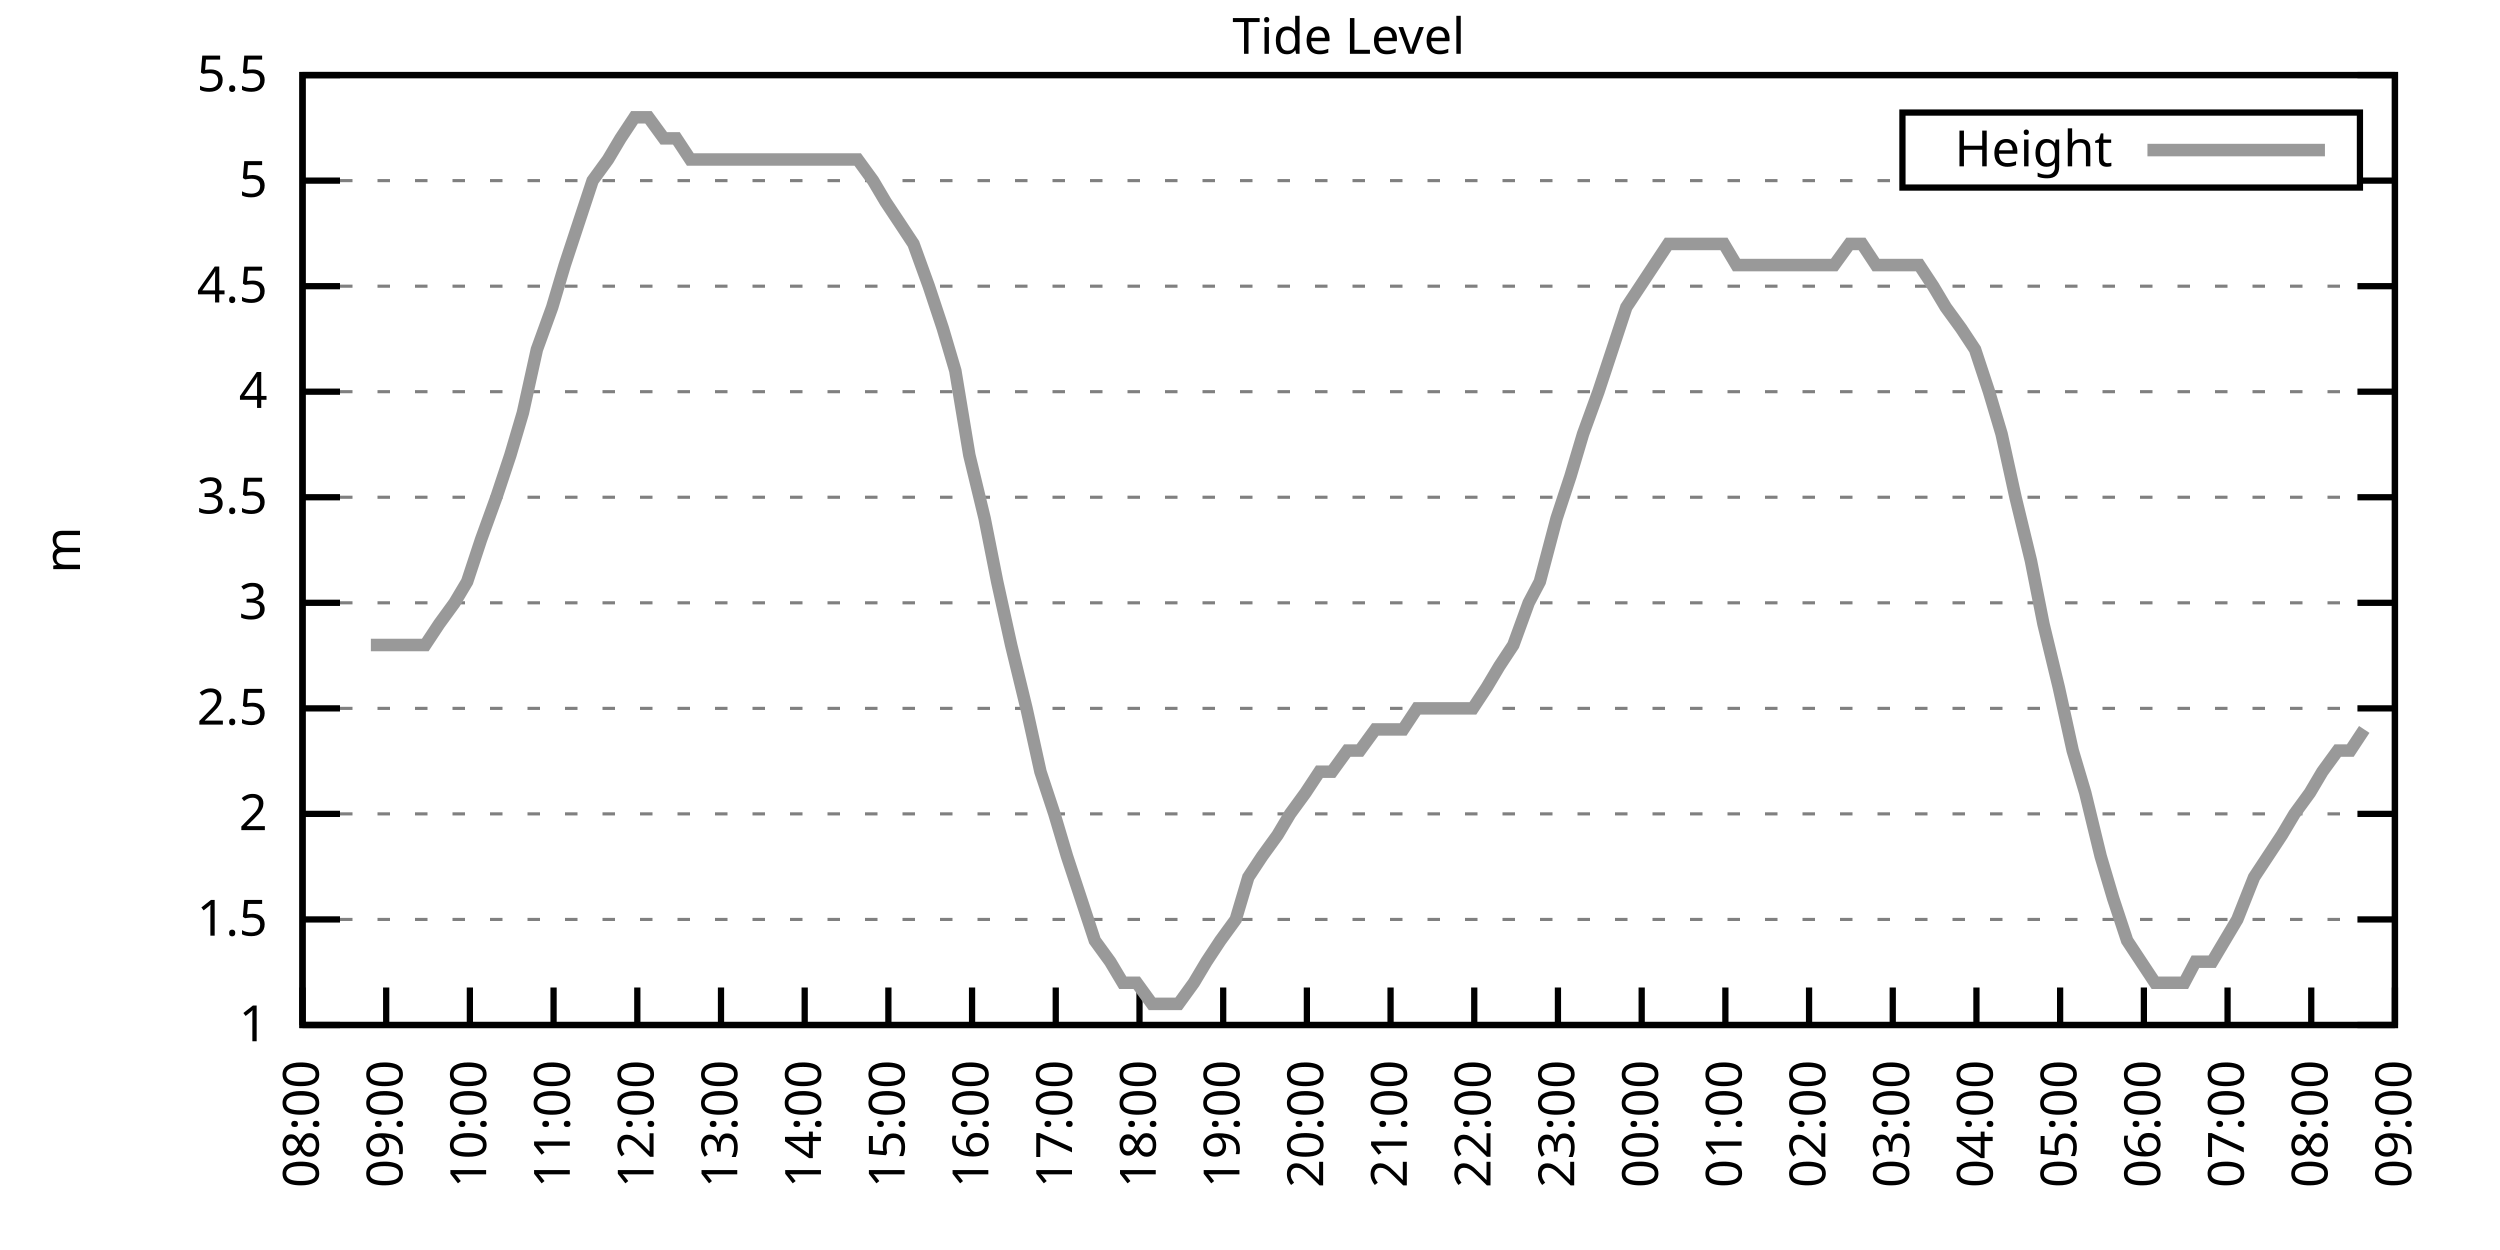
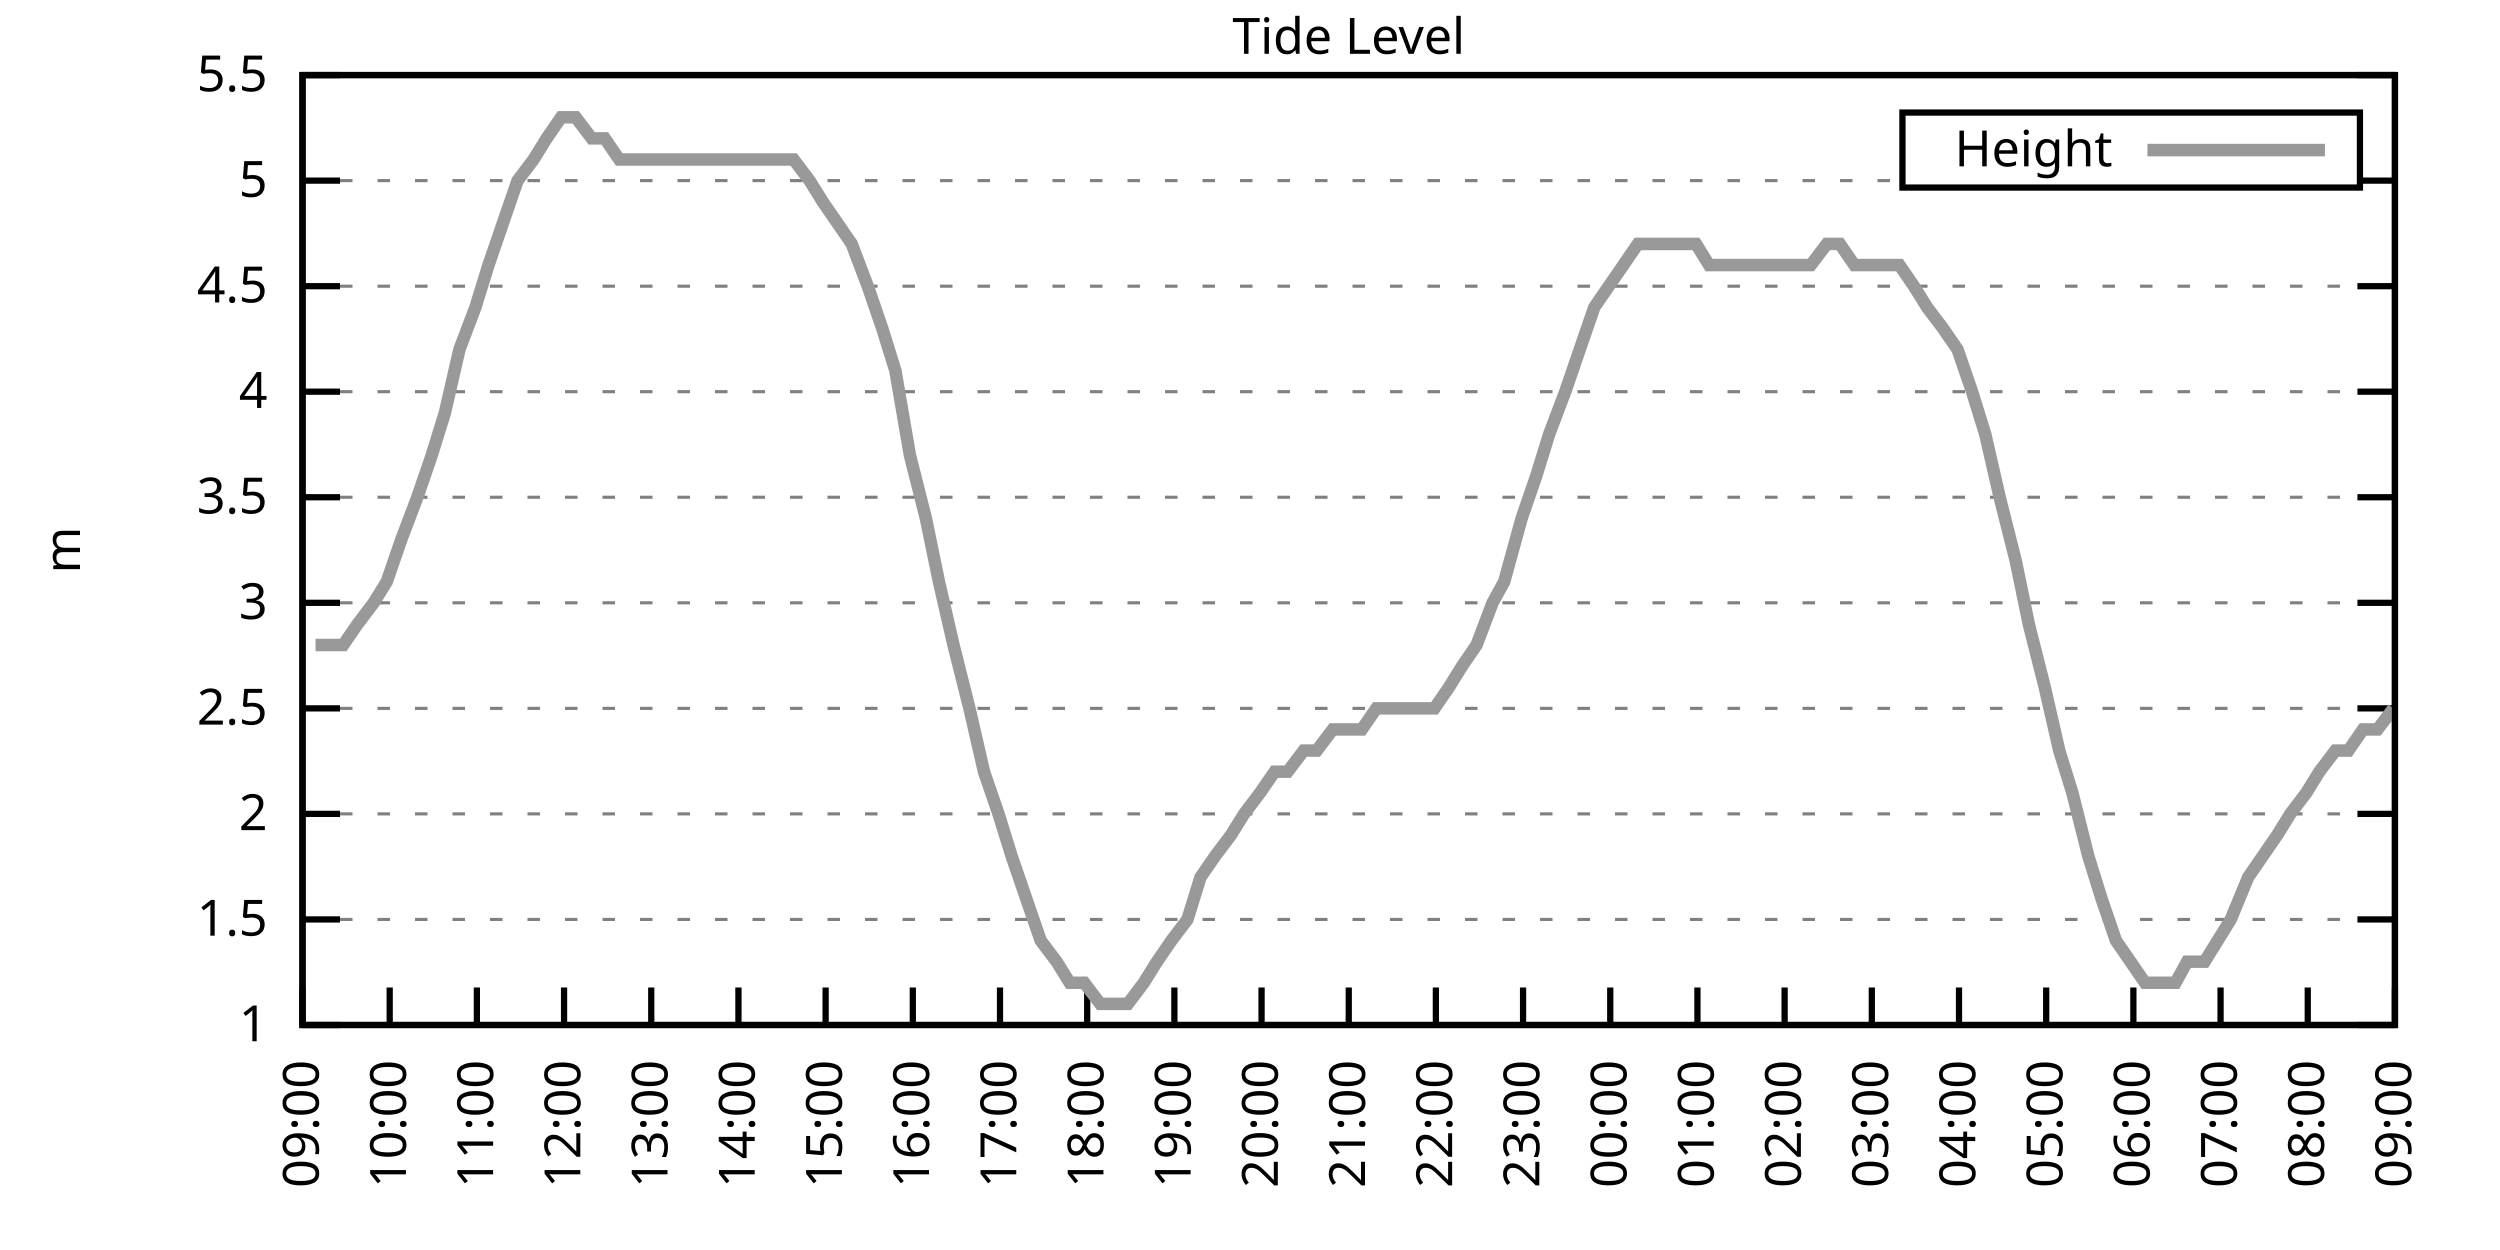
<svg xmlns="http://www.w3.org/2000/svg" xmlns:xlink="http://www.w3.org/1999/xlink" width="400" height="200" viewBox="0 0 400 200">
  <g id="gnuplot_canvas">
    <rect x="0" y="0" width="400" height="200" fill="none" />
    <defs>
      <circle id="gpDot" r="0.5" stroke-width="0.5" stroke="currentColor" />
      <path id="gpPt0" stroke-width="0.333" stroke="currentColor" d="M-1,0 h2 M0,-1 v2" />
      <path id="gpPt1" stroke-width="0.333" stroke="currentColor" d="M-1,-1 L1,1 M1,-1 L-1,1" />
      <path id="gpPt2" stroke-width="0.333" stroke="currentColor" d="M-1,0 L1,0 M0,-1 L0,1 M-1,-1 L1,1 M-1,1 L1,-1" />
      <rect id="gpPt3" stroke-width="0.333" stroke="currentColor" x="-1" y="-1" width="2" height="2" />
      <rect id="gpPt4" stroke-width="0.333" stroke="currentColor" fill="currentColor" x="-1" y="-1" width="2" height="2" />
      <circle id="gpPt5" stroke-width="0.333" stroke="currentColor" cx="0" cy="0" r="1" />
      <use xlink:href="#gpPt5" id="gpPt6" fill="currentColor" stroke="none" />
      <path id="gpPt7" stroke-width="0.333" stroke="currentColor" d="M0,-1.33 L-1.33,0.67 L1.33,0.67 z" />
      <use xlink:href="#gpPt7" id="gpPt8" fill="currentColor" stroke="none" />
      <use xlink:href="#gpPt7" id="gpPt9" stroke="currentColor" transform="rotate(180)" />
      <use xlink:href="#gpPt9" id="gpPt10" fill="currentColor" stroke="none" />
      <use xlink:href="#gpPt3" id="gpPt11" stroke="currentColor" transform="rotate(45)" />
      <use xlink:href="#gpPt11" id="gpPt12" fill="currentColor" stroke="none" />
      <path id="gpPt13" stroke-width="0.333" stroke="currentColor" d="M0,1.330 L1.265,0.411 L0.782,-1.067 L-0.782,-1.076 L-1.265,0.411 z" />
      <use xlink:href="#gpPt13" id="gpPt14" fill="currentColor" stroke="none" />
      <filter id="textbox" filterUnits="objectBoundingBox" x="0" y="0" height="1" width="1">
        <feFlood flood-color="white" flood-opacity="1" result="bgnd" />
        <feComposite in="SourceGraphic" in2="bgnd" operator="atop" />
      </filter>
      <filter id="greybox" filterUnits="objectBoundingBox" x="0" y="0" height="1" width="1">
        <feFlood flood-color="lightgrey" flood-opacity="1" result="grey" />
        <feComposite in="SourceGraphic" in2="grey" operator="atop" />
      </filter>
    </defs>
    <g fill="none" color="white" stroke="currentColor" stroke-width="1.00" stroke-linecap="butt" stroke-linejoin="miter">
</g>
    <g fill="none" color="black" stroke="currentColor" stroke-width="1.00" stroke-linecap="butt" stroke-linejoin="miter">
      <g stroke="none" shape-rendering="crispEdges">
        <polygon fill="rgb(255, 255, 255)" points="48.40,164.00 383.18,164.00 383.18,12.02 48.40,12.02 " />
      </g>
    </g>
    <g fill="none" color="black" stroke="currentColor" stroke-width="1.00" stroke-linecap="butt" stroke-linejoin="miter">
</g>
    <g fill="none" color="black" stroke="black" stroke-width="0.50" stroke-linecap="butt" stroke-linejoin="miter">
</g>
    <g fill="none" color="gray" stroke="currentColor" stroke-width="0.50" stroke-linecap="butt" stroke-linejoin="miter">
      <path stroke="gray" stroke-dasharray="2,4" class="gridline" d="M48.40,164.00 L383.19,164.00  " />
    </g>
    <g fill="none" color="gray" stroke="gray" stroke-width="1.00" stroke-linecap="butt" stroke-linejoin="miter">
</g>
    <g fill="none" color="black" stroke="currentColor" stroke-width="1.00" stroke-linecap="butt" stroke-linejoin="miter">
      <path stroke="black" d="M48.40,164.00 L54.40,164.00 M383.19,164.00 L377.19,164.00  " />
      <g transform="translate(42.80,166.60)" stroke="none" fill="black" font-family="Sans" font-size="8.00" text-anchor="end">
        <text>
          <tspan font-family="Sans"> 1</tspan>
        </text>
      </g>
    </g>
    <g fill="none" color="black" stroke="currentColor" stroke-width="1.00" stroke-linecap="butt" stroke-linejoin="miter">
</g>
    <g fill="none" color="black" stroke="black" stroke-width="0.50" stroke-linecap="butt" stroke-linejoin="miter">
</g>
    <g fill="none" color="gray" stroke="currentColor" stroke-width="0.50" stroke-linecap="butt" stroke-linejoin="miter">
      <path stroke="gray" stroke-dasharray="2,4" class="gridline" d="M48.40,147.11 L383.19,147.11  " />
    </g>
    <g fill="none" color="gray" stroke="gray" stroke-width="1.00" stroke-linecap="butt" stroke-linejoin="miter">
</g>
    <g fill="none" color="black" stroke="currentColor" stroke-width="1.00" stroke-linecap="butt" stroke-linejoin="miter">
      <path stroke="black" d="M48.40,147.11 L54.40,147.11 M383.19,147.11 L377.19,147.11  " />
      <g transform="translate(42.80,149.71)" stroke="none" fill="black" font-family="Sans" font-size="8.00" text-anchor="end">
        <text>
          <tspan font-family="Sans"> 1.5</tspan>
        </text>
      </g>
    </g>
    <g fill="none" color="black" stroke="currentColor" stroke-width="1.00" stroke-linecap="butt" stroke-linejoin="miter">
</g>
    <g fill="none" color="black" stroke="black" stroke-width="0.50" stroke-linecap="butt" stroke-linejoin="miter">
</g>
    <g fill="none" color="gray" stroke="currentColor" stroke-width="0.50" stroke-linecap="butt" stroke-linejoin="miter">
      <path stroke="gray" stroke-dasharray="2,4" class="gridline" d="M48.40,130.22 L383.19,130.22  " />
    </g>
    <g fill="none" color="gray" stroke="gray" stroke-width="1.00" stroke-linecap="butt" stroke-linejoin="miter">
</g>
    <g fill="none" color="black" stroke="currentColor" stroke-width="1.00" stroke-linecap="butt" stroke-linejoin="miter">
      <path stroke="black" d="M48.40,130.22 L54.40,130.22 M383.19,130.22 L377.19,130.22  " />
      <g transform="translate(42.80,132.82)" stroke="none" fill="black" font-family="Sans" font-size="8.00" text-anchor="end">
        <text>
          <tspan font-family="Sans"> 2</tspan>
        </text>
      </g>
    </g>
    <g fill="none" color="black" stroke="currentColor" stroke-width="1.00" stroke-linecap="butt" stroke-linejoin="miter">
</g>
    <g fill="none" color="black" stroke="black" stroke-width="0.50" stroke-linecap="butt" stroke-linejoin="miter">
</g>
    <g fill="none" color="gray" stroke="currentColor" stroke-width="0.50" stroke-linecap="butt" stroke-linejoin="miter">
      <path stroke="gray" stroke-dasharray="2,4" class="gridline" d="M48.40,113.34 L383.19,113.34  " />
    </g>
    <g fill="none" color="gray" stroke="gray" stroke-width="1.00" stroke-linecap="butt" stroke-linejoin="miter">
</g>
    <g fill="none" color="black" stroke="currentColor" stroke-width="1.00" stroke-linecap="butt" stroke-linejoin="miter">
      <path stroke="black" d="M48.40,113.34 L54.40,113.34 M383.19,113.34 L377.19,113.34  " />
      <g transform="translate(42.80,115.94)" stroke="none" fill="black" font-family="Sans" font-size="8.00" text-anchor="end">
        <text>
          <tspan font-family="Sans"> 2.5</tspan>
        </text>
      </g>
    </g>
    <g fill="none" color="black" stroke="currentColor" stroke-width="1.00" stroke-linecap="butt" stroke-linejoin="miter">
</g>
    <g fill="none" color="black" stroke="black" stroke-width="0.50" stroke-linecap="butt" stroke-linejoin="miter">
</g>
    <g fill="none" color="gray" stroke="currentColor" stroke-width="0.50" stroke-linecap="butt" stroke-linejoin="miter">
      <path stroke="gray" stroke-dasharray="2,4" class="gridline" d="M48.40,96.45 L383.19,96.45  " />
    </g>
    <g fill="none" color="gray" stroke="gray" stroke-width="1.00" stroke-linecap="butt" stroke-linejoin="miter">
</g>
    <g fill="none" color="black" stroke="currentColor" stroke-width="1.00" stroke-linecap="butt" stroke-linejoin="miter">
      <path stroke="black" d="M48.40,96.45 L54.40,96.45 M383.19,96.45 L377.19,96.45  " />
      <g transform="translate(42.80,99.05)" stroke="none" fill="black" font-family="Sans" font-size="8.00" text-anchor="end">
        <text>
          <tspan font-family="Sans"> 3</tspan>
        </text>
      </g>
    </g>
    <g fill="none" color="black" stroke="currentColor" stroke-width="1.00" stroke-linecap="butt" stroke-linejoin="miter">
</g>
    <g fill="none" color="black" stroke="black" stroke-width="0.50" stroke-linecap="butt" stroke-linejoin="miter">
</g>
    <g fill="none" color="gray" stroke="currentColor" stroke-width="0.50" stroke-linecap="butt" stroke-linejoin="miter">
      <path stroke="gray" stroke-dasharray="2,4" class="gridline" d="M48.40,79.56 L383.19,79.56  " />
    </g>
    <g fill="none" color="gray" stroke="gray" stroke-width="1.00" stroke-linecap="butt" stroke-linejoin="miter">
</g>
    <g fill="none" color="black" stroke="currentColor" stroke-width="1.00" stroke-linecap="butt" stroke-linejoin="miter">
      <path stroke="black" d="M48.40,79.56 L54.40,79.56 M383.19,79.56 L377.19,79.56  " />
      <g transform="translate(42.80,82.16)" stroke="none" fill="black" font-family="Sans" font-size="8.00" text-anchor="end">
        <text>
          <tspan font-family="Sans"> 3.5</tspan>
        </text>
      </g>
    </g>
    <g fill="none" color="black" stroke="currentColor" stroke-width="1.00" stroke-linecap="butt" stroke-linejoin="miter">
</g>
    <g fill="none" color="black" stroke="black" stroke-width="0.50" stroke-linecap="butt" stroke-linejoin="miter">
</g>
    <g fill="none" color="gray" stroke="currentColor" stroke-width="0.50" stroke-linecap="butt" stroke-linejoin="miter">
      <path stroke="gray" stroke-dasharray="2,4" class="gridline" d="M48.40,62.67 L383.19,62.67  " />
    </g>
    <g fill="none" color="gray" stroke="gray" stroke-width="1.00" stroke-linecap="butt" stroke-linejoin="miter">
</g>
    <g fill="none" color="black" stroke="currentColor" stroke-width="1.00" stroke-linecap="butt" stroke-linejoin="miter">
      <path stroke="black" d="M48.40,62.67 L54.40,62.67 M383.19,62.67 L377.19,62.67  " />
      <g transform="translate(42.80,65.27)" stroke="none" fill="black" font-family="Sans" font-size="8.00" text-anchor="end">
        <text>
          <tspan font-family="Sans"> 4</tspan>
        </text>
      </g>
    </g>
    <g fill="none" color="black" stroke="currentColor" stroke-width="1.00" stroke-linecap="butt" stroke-linejoin="miter">
</g>
    <g fill="none" color="black" stroke="black" stroke-width="0.50" stroke-linecap="butt" stroke-linejoin="miter">
</g>
    <g fill="none" color="gray" stroke="currentColor" stroke-width="0.50" stroke-linecap="butt" stroke-linejoin="miter">
      <path stroke="gray" stroke-dasharray="2,4" class="gridline" d="M48.40,45.79 L383.19,45.79  " />
    </g>
    <g fill="none" color="gray" stroke="gray" stroke-width="1.00" stroke-linecap="butt" stroke-linejoin="miter">
</g>
    <g fill="none" color="black" stroke="currentColor" stroke-width="1.00" stroke-linecap="butt" stroke-linejoin="miter">
      <path stroke="black" d="M48.40,45.79 L54.40,45.79 M383.19,45.79 L377.19,45.79  " />
      <g transform="translate(42.80,48.39)" stroke="none" fill="black" font-family="Sans" font-size="8.00" text-anchor="end">
        <text>
          <tspan font-family="Sans"> 4.5</tspan>
        </text>
      </g>
    </g>
    <g fill="none" color="black" stroke="currentColor" stroke-width="1.00" stroke-linecap="butt" stroke-linejoin="miter">
</g>
    <g fill="none" color="black" stroke="black" stroke-width="0.50" stroke-linecap="butt" stroke-linejoin="miter">
</g>
    <g fill="none" color="gray" stroke="currentColor" stroke-width="0.50" stroke-linecap="butt" stroke-linejoin="miter">
      <path stroke="gray" stroke-dasharray="2,4" class="gridline" d="M48.40,28.90 L304.39,28.90 M377.59,28.90 L383.19,28.90  " />
    </g>
    <g fill="none" color="gray" stroke="gray" stroke-width="1.00" stroke-linecap="butt" stroke-linejoin="miter">
</g>
    <g fill="none" color="black" stroke="currentColor" stroke-width="1.00" stroke-linecap="butt" stroke-linejoin="miter">
      <path stroke="black" d="M48.40,28.90 L54.40,28.90 M383.19,28.90 L377.19,28.90  " />
      <g transform="translate(42.80,31.50)" stroke="none" fill="black" font-family="Sans" font-size="8.00" text-anchor="end">
        <text>
          <tspan font-family="Sans"> 5</tspan>
        </text>
      </g>
    </g>
    <g fill="none" color="black" stroke="currentColor" stroke-width="1.00" stroke-linecap="butt" stroke-linejoin="miter">
</g>
    <g fill="none" color="black" stroke="black" stroke-width="0.50" stroke-linecap="butt" stroke-linejoin="miter">
</g>
    <g fill="none" color="gray" stroke="currentColor" stroke-width="0.50" stroke-linecap="butt" stroke-linejoin="miter">
      <path stroke="gray" stroke-dasharray="2,4" class="gridline" d="M48.40,12.01 L383.19,12.01  " />
    </g>
    <g fill="none" color="gray" stroke="gray" stroke-width="1.00" stroke-linecap="butt" stroke-linejoin="miter">
</g>
    <g fill="none" color="black" stroke="currentColor" stroke-width="1.00" stroke-linecap="butt" stroke-linejoin="miter">
      <path stroke="black" d="M48.40,12.01 L54.40,12.01 M383.19,12.01 L377.19,12.01  " />
      <g transform="translate(42.80,14.61)" stroke="none" fill="black" font-family="Sans" font-size="8.00" text-anchor="end">
        <text>
          <tspan font-family="Sans"> 5.5</tspan>
        </text>
      </g>
    </g>
    <g fill="none" color="black" stroke="currentColor" stroke-width="1.00" stroke-linecap="butt" stroke-linejoin="miter">
      <path stroke="black" d="M48.40,164.00 L48.40,158.00  " />
      <g transform="translate(51.00,169.60) rotate(270.00)" stroke="none" fill="black" font-family="Sans" font-size="8.00" text-anchor="end">
        <text>
-           <tspan font-family="Sans">08:00</tspan>
-         </text>
-       </g>
-     </g>
-     <g fill="none" color="black" stroke="currentColor" stroke-width="1.00" stroke-linecap="butt" stroke-linejoin="miter">
-       <path stroke="black" d="M61.79,164.00 L61.79,158.00  " />
-       <g transform="translate(64.39,169.60) rotate(270.00)" stroke="none" fill="black" font-family="Sans" font-size="8.00" text-anchor="end">
-         <text>
          <tspan font-family="Sans">09:00</tspan>
        </text>
      </g>
    </g>
    <g fill="none" color="black" stroke="currentColor" stroke-width="1.00" stroke-linecap="butt" stroke-linejoin="miter">
-       <path stroke="black" d="M75.18,164.00 L75.18,158.00  " />
-       <g transform="translate(77.78,169.60) rotate(270.00)" stroke="none" fill="black" font-family="Sans" font-size="8.00" text-anchor="end">
+       <path stroke="black" d="M62.35,164.00 L62.35,158.00  " />
+       <g transform="translate(64.95,169.60) rotate(270.00)" stroke="none" fill="black" font-family="Sans" font-size="8.00" text-anchor="end">
        <text>
          <tspan font-family="Sans">10:00</tspan>
        </text>
      </g>
    </g>
    <g fill="none" color="black" stroke="currentColor" stroke-width="1.00" stroke-linecap="butt" stroke-linejoin="miter">
-       <path stroke="black" d="M88.57,164.00 L88.57,158.00  " />
-       <g transform="translate(91.17,169.60) rotate(270.00)" stroke="none" fill="black" font-family="Sans" font-size="8.00" text-anchor="end">
+       <path stroke="black" d="M76.30,164.00 L76.30,158.00  " />
+       <g transform="translate(78.90,169.60) rotate(270.00)" stroke="none" fill="black" font-family="Sans" font-size="8.00" text-anchor="end">
        <text>
          <tspan font-family="Sans">11:00</tspan>
        </text>
      </g>
    </g>
    <g fill="none" color="black" stroke="currentColor" stroke-width="1.00" stroke-linecap="butt" stroke-linejoin="miter">
-       <path stroke="black" d="M101.97,164.00 L101.97,158.00  " />
-       <g transform="translate(104.57,169.60) rotate(270.00)" stroke="none" fill="black" font-family="Sans" font-size="8.00" text-anchor="end">
+       <path stroke="black" d="M90.25,164.00 L90.25,158.00  " />
+       <g transform="translate(92.85,169.60) rotate(270.00)" stroke="none" fill="black" font-family="Sans" font-size="8.00" text-anchor="end">
        <text>
          <tspan font-family="Sans">12:00</tspan>
        </text>
      </g>
    </g>
    <g fill="none" color="black" stroke="currentColor" stroke-width="1.00" stroke-linecap="butt" stroke-linejoin="miter">
-       <path stroke="black" d="M115.36,164.00 L115.36,158.00  " />
-       <g transform="translate(117.96,169.60) rotate(270.00)" stroke="none" fill="black" font-family="Sans" font-size="8.00" text-anchor="end">
+       <path stroke="black" d="M104.20,164.00 L104.20,158.00  " />
+       <g transform="translate(106.80,169.60) rotate(270.00)" stroke="none" fill="black" font-family="Sans" font-size="8.00" text-anchor="end">
        <text>
          <tspan font-family="Sans">13:00</tspan>
        </text>
      </g>
    </g>
    <g fill="none" color="black" stroke="currentColor" stroke-width="1.00" stroke-linecap="butt" stroke-linejoin="miter">
-       <path stroke="black" d="M128.75,164.00 L128.75,158.00  " />
-       <g transform="translate(131.35,169.60) rotate(270.00)" stroke="none" fill="black" font-family="Sans" font-size="8.00" text-anchor="end">
+       <path stroke="black" d="M118.15,164.00 L118.15,158.00  " />
+       <g transform="translate(120.75,169.60) rotate(270.00)" stroke="none" fill="black" font-family="Sans" font-size="8.00" text-anchor="end">
        <text>
          <tspan font-family="Sans">14:00</tspan>
        </text>
      </g>
    </g>
    <g fill="none" color="black" stroke="currentColor" stroke-width="1.00" stroke-linecap="butt" stroke-linejoin="miter">
-       <path stroke="black" d="M142.14,164.00 L142.14,158.00  " />
-       <g transform="translate(144.74,169.60) rotate(270.00)" stroke="none" fill="black" font-family="Sans" font-size="8.00" text-anchor="end">
+       <path stroke="black" d="M132.10,164.00 L132.10,158.00  " />
+       <g transform="translate(134.70,169.60) rotate(270.00)" stroke="none" fill="black" font-family="Sans" font-size="8.00" text-anchor="end">
        <text>
          <tspan font-family="Sans">15:00</tspan>
        </text>
      </g>
    </g>
    <g fill="none" color="black" stroke="currentColor" stroke-width="1.00" stroke-linecap="butt" stroke-linejoin="miter">
-       <path stroke="black" d="M155.53,164.00 L155.53,158.00  " />
-       <g transform="translate(158.13,169.60) rotate(270.00)" stroke="none" fill="black" font-family="Sans" font-size="8.00" text-anchor="end">
+       <path stroke="black" d="M146.05,164.00 L146.05,158.00  " />
+       <g transform="translate(148.65,169.60) rotate(270.00)" stroke="none" fill="black" font-family="Sans" font-size="8.00" text-anchor="end">
        <text>
          <tspan font-family="Sans">16:00</tspan>
        </text>
      </g>
    </g>
    <g fill="none" color="black" stroke="currentColor" stroke-width="1.00" stroke-linecap="butt" stroke-linejoin="miter">
-       <path stroke="black" d="M168.92,164.00 L168.92,158.00  " />
-       <g transform="translate(171.52,169.60) rotate(270.00)" stroke="none" fill="black" font-family="Sans" font-size="8.00" text-anchor="end">
+       <path stroke="black" d="M160.00,164.00 L160.00,158.00  " />
+       <g transform="translate(162.60,169.60) rotate(270.00)" stroke="none" fill="black" font-family="Sans" font-size="8.00" text-anchor="end">
        <text>
          <tspan font-family="Sans">17:00</tspan>
        </text>
      </g>
    </g>
    <g fill="none" color="black" stroke="currentColor" stroke-width="1.00" stroke-linecap="butt" stroke-linejoin="miter">
-       <path stroke="black" d="M182.32,164.00 L182.32,158.00  " />
-       <g transform="translate(184.92,169.60) rotate(270.00)" stroke="none" fill="black" font-family="Sans" font-size="8.00" text-anchor="end">
+       <path stroke="black" d="M173.95,164.00 L173.95,158.00  " />
+       <g transform="translate(176.55,169.60) rotate(270.00)" stroke="none" fill="black" font-family="Sans" font-size="8.00" text-anchor="end">
        <text>
          <tspan font-family="Sans">18:00</tspan>
        </text>
      </g>
    </g>
    <g fill="none" color="black" stroke="currentColor" stroke-width="1.00" stroke-linecap="butt" stroke-linejoin="miter">
-       <path stroke="black" d="M195.71,164.00 L195.71,158.00  " />
-       <g transform="translate(198.31,169.60) rotate(270.00)" stroke="none" fill="black" font-family="Sans" font-size="8.00" text-anchor="end">
+       <path stroke="black" d="M187.90,164.00 L187.90,158.00  " />
+       <g transform="translate(190.50,169.60) rotate(270.00)" stroke="none" fill="black" font-family="Sans" font-size="8.00" text-anchor="end">
        <text>
          <tspan font-family="Sans">19:00</tspan>
        </text>
      </g>
    </g>
    <g fill="none" color="black" stroke="currentColor" stroke-width="1.00" stroke-linecap="butt" stroke-linejoin="miter">
-       <path stroke="black" d="M209.10,164.00 L209.10,158.00  " />
-       <g transform="translate(211.70,169.60) rotate(270.00)" stroke="none" fill="black" font-family="Sans" font-size="8.00" text-anchor="end">
+       <path stroke="black" d="M201.85,164.00 L201.85,158.00  " />
+       <g transform="translate(204.45,169.60) rotate(270.00)" stroke="none" fill="black" font-family="Sans" font-size="8.00" text-anchor="end">
        <text>
          <tspan font-family="Sans">20:00</tspan>
        </text>
      </g>
    </g>
    <g fill="none" color="black" stroke="currentColor" stroke-width="1.00" stroke-linecap="butt" stroke-linejoin="miter">
-       <path stroke="black" d="M222.49,164.00 L222.49,158.00  " />
-       <g transform="translate(225.09,169.60) rotate(270.00)" stroke="none" fill="black" font-family="Sans" font-size="8.00" text-anchor="end">
+       <path stroke="black" d="M215.80,164.00 L215.80,158.00  " />
+       <g transform="translate(218.40,169.60) rotate(270.00)" stroke="none" fill="black" font-family="Sans" font-size="8.00" text-anchor="end">
        <text>
          <tspan font-family="Sans">21:00</tspan>
        </text>
      </g>
    </g>
    <g fill="none" color="black" stroke="currentColor" stroke-width="1.00" stroke-linecap="butt" stroke-linejoin="miter">
-       <path stroke="black" d="M235.88,164.00 L235.88,158.00  " />
-       <g transform="translate(238.48,169.60) rotate(270.00)" stroke="none" fill="black" font-family="Sans" font-size="8.00" text-anchor="end">
+       <path stroke="black" d="M229.74,164.00 L229.74,158.00  " />
+       <g transform="translate(232.34,169.60) rotate(270.00)" stroke="none" fill="black" font-family="Sans" font-size="8.00" text-anchor="end">
        <text>
          <tspan font-family="Sans">22:00</tspan>
        </text>
      </g>
    </g>
    <g fill="none" color="black" stroke="currentColor" stroke-width="1.00" stroke-linecap="butt" stroke-linejoin="miter">
-       <path stroke="black" d="M249.27,164.00 L249.27,158.00  " />
-       <g transform="translate(251.87,169.60) rotate(270.00)" stroke="none" fill="black" font-family="Sans" font-size="8.00" text-anchor="end">
+       <path stroke="black" d="M243.69,164.00 L243.69,158.00  " />
+       <g transform="translate(246.29,169.60) rotate(270.00)" stroke="none" fill="black" font-family="Sans" font-size="8.00" text-anchor="end">
        <text>
          <tspan font-family="Sans">23:00</tspan>
        </text>
      </g>
    </g>
    <g fill="none" color="black" stroke="currentColor" stroke-width="1.00" stroke-linecap="butt" stroke-linejoin="miter">
-       <path stroke="black" d="M262.67,164.00 L262.67,158.00  " />
-       <g transform="translate(265.27,169.60) rotate(270.00)" stroke="none" fill="black" font-family="Sans" font-size="8.00" text-anchor="end">
+       <path stroke="black" d="M257.64,164.00 L257.64,158.00  " />
+       <g transform="translate(260.24,169.60) rotate(270.00)" stroke="none" fill="black" font-family="Sans" font-size="8.00" text-anchor="end">
        <text>
          <tspan font-family="Sans">00:00</tspan>
        </text>
      </g>
    </g>
    <g fill="none" color="black" stroke="currentColor" stroke-width="1.00" stroke-linecap="butt" stroke-linejoin="miter">
-       <path stroke="black" d="M276.06,164.00 L276.06,158.00  " />
-       <g transform="translate(278.66,169.60) rotate(270.00)" stroke="none" fill="black" font-family="Sans" font-size="8.00" text-anchor="end">
+       <path stroke="black" d="M271.59,164.00 L271.59,158.00  " />
+       <g transform="translate(274.19,169.60) rotate(270.00)" stroke="none" fill="black" font-family="Sans" font-size="8.00" text-anchor="end">
        <text>
          <tspan font-family="Sans">01:00</tspan>
        </text>
      </g>
    </g>
    <g fill="none" color="black" stroke="currentColor" stroke-width="1.00" stroke-linecap="butt" stroke-linejoin="miter">
-       <path stroke="black" d="M289.45,164.00 L289.45,158.00  " />
-       <g transform="translate(292.05,169.60) rotate(270.00)" stroke="none" fill="black" font-family="Sans" font-size="8.00" text-anchor="end">
+       <path stroke="black" d="M285.54,164.00 L285.54,158.00  " />
+       <g transform="translate(288.14,169.60) rotate(270.00)" stroke="none" fill="black" font-family="Sans" font-size="8.00" text-anchor="end">
        <text>
          <tspan font-family="Sans">02:00</tspan>
        </text>
      </g>
    </g>
    <g fill="none" color="black" stroke="currentColor" stroke-width="1.00" stroke-linecap="butt" stroke-linejoin="miter">
-       <path stroke="black" d="M302.84,164.00 L302.84,158.00  " />
-       <g transform="translate(305.44,169.60) rotate(270.00)" stroke="none" fill="black" font-family="Sans" font-size="8.00" text-anchor="end">
+       <path stroke="black" d="M299.49,164.00 L299.49,158.00  " />
+       <g transform="translate(302.09,169.60) rotate(270.00)" stroke="none" fill="black" font-family="Sans" font-size="8.00" text-anchor="end">
        <text>
          <tspan font-family="Sans">03:00</tspan>
        </text>
      </g>
    </g>
    <g fill="none" color="black" stroke="currentColor" stroke-width="1.00" stroke-linecap="butt" stroke-linejoin="miter">
-       <path stroke="black" d="M316.23,164.00 L316.23,158.00  " />
-       <g transform="translate(318.83,169.60) rotate(270.00)" stroke="none" fill="black" font-family="Sans" font-size="8.00" text-anchor="end">
+       <path stroke="black" d="M313.44,164.00 L313.44,158.00  " />
+       <g transform="translate(316.04,169.60) rotate(270.00)" stroke="none" fill="black" font-family="Sans" font-size="8.00" text-anchor="end">
        <text>
          <tspan font-family="Sans">04:00</tspan>
        </text>
      </g>
    </g>
    <g fill="none" color="black" stroke="currentColor" stroke-width="1.00" stroke-linecap="butt" stroke-linejoin="miter">
-       <path stroke="black" d="M329.62,164.00 L329.62,158.00  " />
-       <g transform="translate(332.22,169.60) rotate(270.00)" stroke="none" fill="black" font-family="Sans" font-size="8.00" text-anchor="end">
+       <path stroke="black" d="M327.39,164.00 L327.39,158.00  " />
+       <g transform="translate(329.99,169.60) rotate(270.00)" stroke="none" fill="black" font-family="Sans" font-size="8.00" text-anchor="end">
        <text>
          <tspan font-family="Sans">05:00</tspan>
        </text>
      </g>
    </g>
    <g fill="none" color="black" stroke="currentColor" stroke-width="1.00" stroke-linecap="butt" stroke-linejoin="miter">
-       <path stroke="black" d="M343.02,164.00 L343.02,158.00  " />
-       <g transform="translate(345.62,169.60) rotate(270.00)" stroke="none" fill="black" font-family="Sans" font-size="8.00" text-anchor="end">
+       <path stroke="black" d="M341.34,164.00 L341.34,158.00  " />
+       <g transform="translate(343.94,169.60) rotate(270.00)" stroke="none" fill="black" font-family="Sans" font-size="8.00" text-anchor="end">
        <text>
          <tspan font-family="Sans">06:00</tspan>
        </text>
      </g>
    </g>
    <g fill="none" color="black" stroke="currentColor" stroke-width="1.00" stroke-linecap="butt" stroke-linejoin="miter">
-       <path stroke="black" d="M356.41,164.00 L356.41,158.00  " />
-       <g transform="translate(359.01,169.60) rotate(270.00)" stroke="none" fill="black" font-family="Sans" font-size="8.00" text-anchor="end">
+       <path stroke="black" d="M355.29,164.00 L355.29,158.00  " />
+       <g transform="translate(357.89,169.60) rotate(270.00)" stroke="none" fill="black" font-family="Sans" font-size="8.00" text-anchor="end">
        <text>
          <tspan font-family="Sans">07:00</tspan>
        </text>
      </g>
    </g>
    <g fill="none" color="black" stroke="currentColor" stroke-width="1.00" stroke-linecap="butt" stroke-linejoin="miter">
-       <path stroke="black" d="M369.80,164.00 L369.80,158.00  " />
-       <g transform="translate(372.40,169.60) rotate(270.00)" stroke="none" fill="black" font-family="Sans" font-size="8.00" text-anchor="end">
+       <path stroke="black" d="M369.24,164.00 L369.24,158.00  " />
+       <g transform="translate(371.84,169.60) rotate(270.00)" stroke="none" fill="black" font-family="Sans" font-size="8.00" text-anchor="end">
        <text>
          <tspan font-family="Sans">08:00</tspan>
        </text>
      </g>
    </g>
    <g fill="none" color="black" stroke="currentColor" stroke-width="1.00" stroke-linecap="butt" stroke-linejoin="miter">
      <path stroke="black" d="M383.19,164.00 L383.19,158.00  " />
      <g transform="translate(385.79,169.60) rotate(270.00)" stroke="none" fill="black" font-family="Sans" font-size="8.00" text-anchor="end">
        <text>
          <tspan font-family="Sans">09:00</tspan>
        </text>
      </g>
    </g>
    <g fill="none" color="black" stroke="currentColor" stroke-width="1.00" stroke-linecap="butt" stroke-linejoin="miter">
</g>
    <g fill="none" color="black" stroke="currentColor" stroke-width="1.00" stroke-linecap="butt" stroke-linejoin="miter">
      <path stroke="black" d="M48.40,12.01 L48.40,164.00 L383.19,164.00 L383.19,12.01 L48.40,12.01 Z  " />
    </g>
    <g fill="none" color="black" stroke="currentColor" stroke-width="1.00" stroke-linecap="butt" stroke-linejoin="miter">
</g>
    <g fill="none" color="black" stroke="currentColor" stroke-width="1.00" stroke-linecap="butt" stroke-linejoin="miter">
      <path stroke="black" d="M304.39,30.01 L304.39,18.01 L377.59,18.01 L377.59,30.01 L304.39,30.01 Z  " />
    </g>
    <g id="Tide_level_plot_1">
      <g fill="none" color="white" stroke="black" stroke-width="2.00" stroke-linecap="butt" stroke-linejoin="miter">
</g>
      <g fill="none" color="black" stroke="currentColor" stroke-width="2.00" stroke-linecap="butt" stroke-linejoin="miter">
        <g transform="translate(337.99,26.61)" stroke="none" fill="black" font-family="Sans" font-size="8.00" text-anchor="end">
          <text>
            <tspan font-family="Sans">Height</tspan>
          </text>
        </g>
      </g>
      <g fill="none" color="black" stroke="currentColor" stroke-width="2.00" stroke-linecap="butt" stroke-linejoin="miter">
-         <path stroke="rgb(153, 153, 153)" d="M343.59,24.01 L371.99,24.01 M59.34,103.20 L61.35,103.20 L63.80,103.20 L65.81,103.20 L68.04,103.20 L70.27,99.83   L72.73,96.45 L74.74,93.07 L76.97,86.32 L79.42,79.56 L81.66,72.81 L83.66,66.05 L85.90,55.92 L88.35,49.16   L90.36,42.41 L92.59,35.65 L94.82,28.90 L97.28,25.52 L99.29,22.14 L101.52,18.77 L103.75,18.77 L106.21,22.14   L108.22,22.14 L110.45,25.52 L112.90,25.52 L114.91,25.52 L117.14,25.52 L119.60,25.52 L121.83,25.52 L123.84,25.52   L126.29,25.52 L128.53,25.52 L130.76,25.52 L132.77,25.52 L135.22,25.52 L137.23,25.52 L139.69,28.90 L141.69,32.28   L143.93,35.65 L146.16,39.03 L148.61,45.79 L150.85,52.54 L152.85,59.30 L155.09,72.81 L157.54,82.94 L159.55,93.07   L161.78,103.20 L164.24,113.34 L166.47,123.47 L168.70,130.22 L170.71,136.98 L172.94,143.73 L175.17,150.49 L177.63,153.87   L179.64,157.24 L181.87,157.24 L184.32,160.62 L186.33,160.62 L188.57,160.62 L191.02,157.24 L193.03,153.87 L195.26,150.49   L197.72,147.11 L199.73,140.36 L201.96,136.98 L204.41,133.60 L206.42,130.22 L208.88,126.85 L211.11,123.47 L213.12,123.47   L215.57,120.09 L217.58,120.09 L220.04,116.71 L222.27,116.71 L224.50,116.71 L226.73,113.34 L228.96,113.34 L230.97,113.34   L233.20,113.34 L235.66,113.34 L237.89,109.96 L239.90,106.58 L242.13,103.20 L244.59,96.45 L246.37,93.07 L249.05,82.94   L251.28,76.18 L253.29,69.43 L255.75,62.67 L257.98,55.92 L260.21,49.16 L262.44,45.79 L264.67,42.41 L266.91,39.03   L269.14,39.03 L270.92,39.03 L273.60,39.03 L275.83,39.03 L277.84,42.41 L280.30,42.41 L282.31,42.41 L284.76,42.41   L286.55,42.41 L289.23,42.41 L291.01,42.41 L293.47,42.41 L295.92,39.03 L297.93,39.03 L300.16,42.41 L302.62,42.41   L304.63,42.41 L307.08,42.41 L309.31,45.79 L311.32,49.16 L313.78,52.54 L316.01,55.92 L318.24,62.67 L320.25,69.43   L322.48,79.56 L324.94,89.69 L326.95,99.83 L329.40,109.96 L331.63,120.09 L333.64,126.85 L336.10,136.98 L338.10,143.73   L340.34,150.49 L342.57,153.87 L344.80,157.24 L347.03,157.24 L349.49,157.24 L351.27,153.87 L353.95,153.87 L355.96,150.49   L357.97,147.11 L360.65,140.36 L362.88,136.98 L365.11,133.60 L367.12,130.22 L369.58,126.85 L371.58,123.47 L374.04,120.09   L376.05,120.09 L378.28,116.71  " />
+         <path stroke="rgb(153, 153, 153)" d="M343.59,24.01 L371.99,24.01 M50.49,103.20 L52.58,103.20 L54.91,103.20 L57.23,99.83 L59.79,96.45 L61.88,93.07   L64.21,86.32 L66.77,79.56 L69.09,72.81 L71.18,66.05 L73.51,55.92 L76.07,49.16 L78.16,42.41 L80.48,35.65   L82.81,28.90 L85.37,25.52 L87.46,22.14 L89.78,18.77 L92.11,18.77 L94.67,22.14 L96.76,22.14 L99.08,25.52   L101.64,25.52 L103.73,25.52 L106.06,25.52 L108.62,25.52 L110.94,25.52 L113.03,25.52 L115.59,25.52 L117.92,25.52   L120.24,25.52 L122.33,25.52 L124.89,25.52 L126.98,25.52 L129.54,28.90 L131.63,32.28 L133.96,35.65 L136.28,39.03   L138.84,45.79 L141.16,52.54 L143.26,59.30 L145.58,72.81 L148.14,82.94 L150.23,93.07 L152.56,103.20 L155.11,113.34   L157.44,123.47 L159.76,130.22 L161.86,136.98 L164.18,143.73 L166.51,150.49 L169.06,153.87 L171.16,157.24 L173.48,157.24   L176.04,160.62 L178.13,160.62 L180.46,160.62 L183.01,157.24 L185.11,153.87 L187.43,150.49 L189.99,147.11 L192.08,140.36   L194.41,136.98 L196.96,133.60 L199.06,130.22 L201.61,126.85 L203.94,123.47 L206.03,123.47 L208.59,120.09 L210.68,120.09   L213.24,116.71 L215.56,116.71 L217.89,116.71 L220.21,113.34 L222.54,113.34 L224.63,113.34 L226.95,113.34 L229.51,113.34   L231.84,109.96 L233.93,106.58 L236.25,103.20 L238.81,96.45 L240.67,93.07 L243.46,82.94 L245.79,76.18 L247.88,69.43   L250.44,62.67 L252.76,55.92 L255.09,49.16 L257.41,45.79 L259.74,42.41 L262.06,39.03 L264.39,39.03 L266.25,39.03   L269.04,39.03 L271.36,39.03 L273.45,42.41 L276.01,42.41 L278.10,42.41 L280.66,42.41 L282.52,42.41 L285.31,42.41   L287.17,42.41 L289.73,42.41 L292.29,39.03 L294.38,39.03 L296.70,42.41 L299.26,42.41 L301.35,42.41 L303.91,42.41   L306.23,45.79 L308.33,49.16 L310.88,52.54 L313.21,55.92 L315.53,62.67 L317.63,69.43 L319.95,79.56 L322.51,89.69   L324.60,99.83 L327.16,109.96 L329.48,120.09 L331.58,126.85 L334.13,136.98 L336.23,143.73 L338.55,150.49 L340.88,153.87   L343.20,157.24 L345.53,157.24 L348.08,157.24 L349.94,153.87 L352.73,153.87 L354.83,150.49 L356.92,147.11 L359.71,140.36   L362.03,136.98 L364.36,133.60 L366.45,130.22 L369.01,126.85 L371.10,123.47 L373.66,120.09 L375.75,120.09 L378.08,116.71   L380.40,116.71 L382.96,113.34  " />
      </g>
    </g>
    <g fill="none" color="black" stroke="currentColor" stroke-width="2.00" stroke-linecap="butt" stroke-linejoin="miter">
</g>
    <g fill="none" color="black" stroke="black" stroke-width="1.00" stroke-linecap="butt" stroke-linejoin="miter">
</g>
    <g fill="none" color="black" stroke="currentColor" stroke-width="1.00" stroke-linecap="butt" stroke-linejoin="miter">
      <path stroke="black" d="M48.40,12.01 L48.40,164.00 L383.19,164.00 L383.19,12.01 L48.40,12.01 Z  " />
      <g transform="translate(12.80,88.01) rotate(270.00)" stroke="none" fill="black" font-family="Sans" font-size="8.00" text-anchor="middle">
        <text>
          <tspan font-family="Sans">m</tspan>
        </text>
      </g>
    </g>
    <g fill="none" color="black" stroke="currentColor" stroke-width="1.00" stroke-linecap="butt" stroke-linejoin="miter">
</g>
    <g fill="none" color="black" stroke="currentColor" stroke-width="1.00" stroke-linecap="butt" stroke-linejoin="miter">
      <g transform="translate(215.79,8.61)" stroke="none" fill="black" font-family="Sans" font-size="8.00" text-anchor="middle">
        <text>
          <tspan font-family="Sans">Tide Level</tspan>
        </text>
      </g>
    </g>
    <g fill="none" color="black" stroke="currentColor" stroke-width="1.00" stroke-linecap="butt" stroke-linejoin="miter">
</g>
  </g>
</svg>
